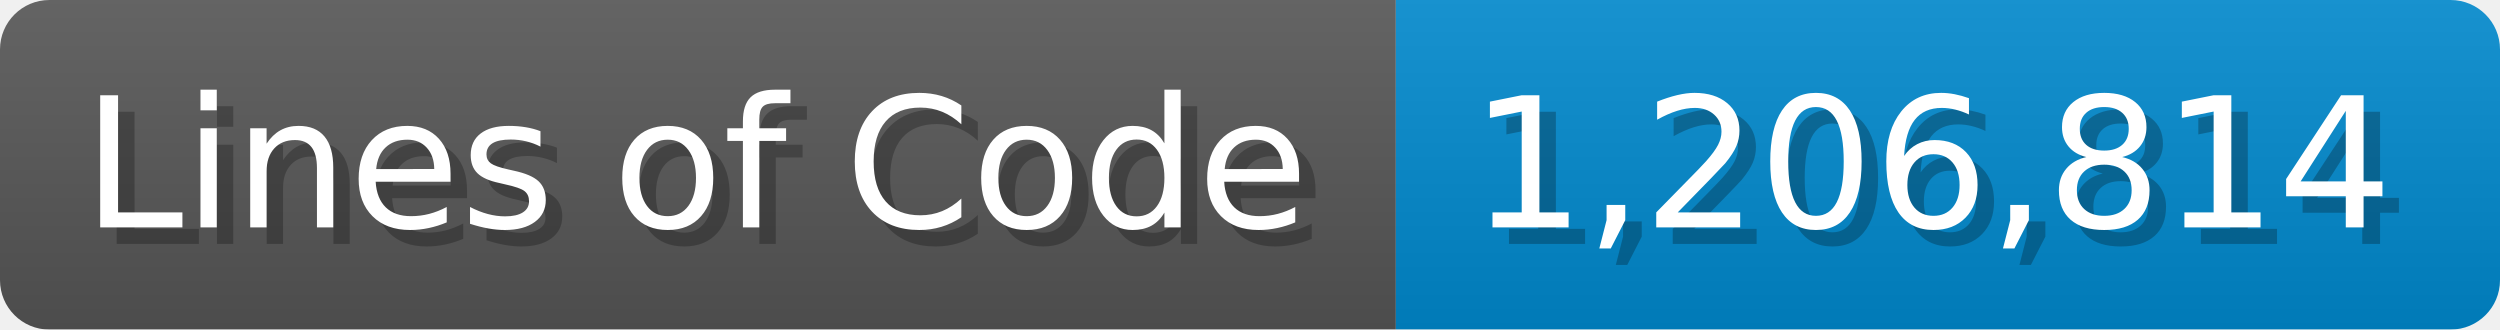
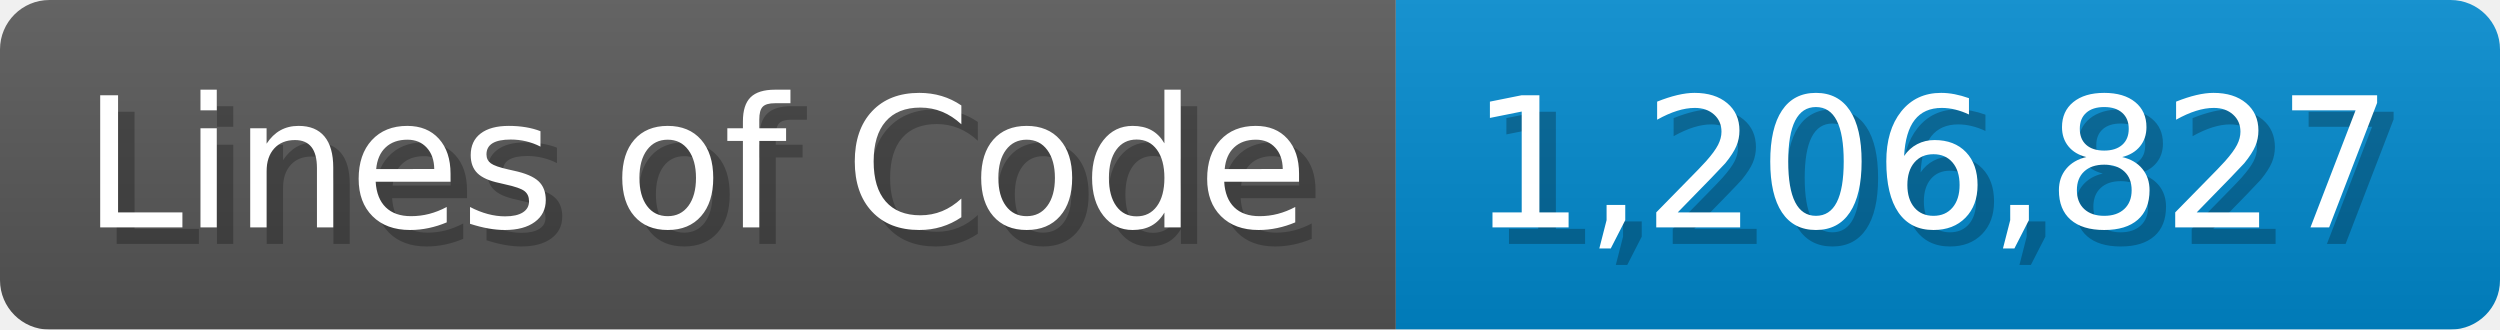
<svg xmlns="http://www.w3.org/2000/svg" width="151.7" height="20" viewBox="0 0 1517 200">
  <linearGradient id="a" x2="0" y2="100%">
    <stop offset="0" stop-opacity=".1" stop-color="#EEE" />
    <stop offset="1" stop-opacity=".1" />
  </linearGradient>
  <mask id="m">
    <rect width="1517" height="200" rx="30" fill="#FFF" />
  </mask>
  <g mask="url(#m)">
    <rect width="847" height="200" fill="#555" />
    <rect width="670" height="200" fill="#08C" x="847" />
    <rect width="1517" height="200" fill="url(#a)" />
  </g>
  <g fill="#fff" text-anchor="start" font-family="Verdana,DejaVu Sans,sans-serif" font-size="110">
    <text x="60" y="148" textLength="747" fill="#000" opacity="0.25">Lines of Code</text>
    <text x="50" y="138" textLength="747">Lines of Code</text>
-     <text x="902" y="148" textLength="570" fill="#000" opacity="0.25">1,206,814</text>
-     <text x="892" y="138" textLength="570">1,206,814</text>
+     <text x="902" y="148" textLength="570" fill="#000" opacity="0.25">1,206,827</text>
+     <text x="892" y="138" textLength="570">1,206,827</text>
  </g>
</svg>
